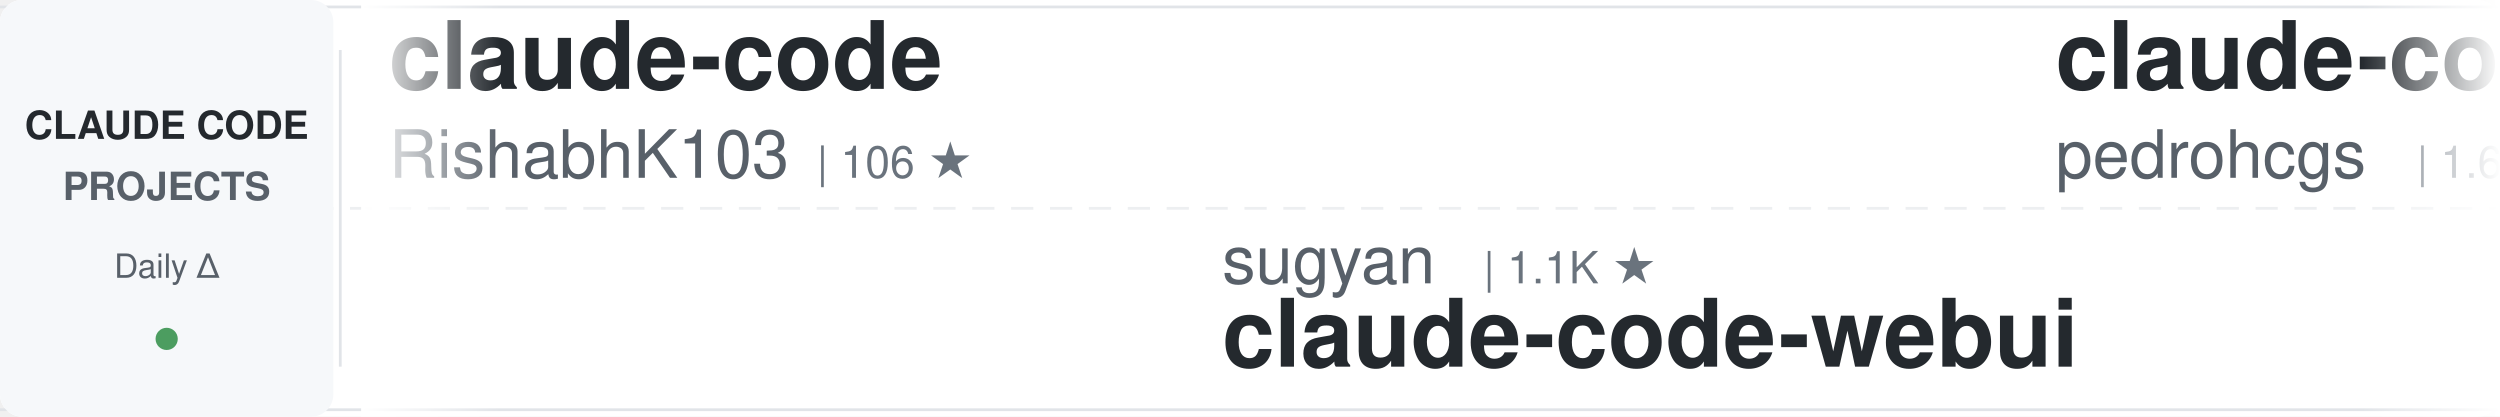
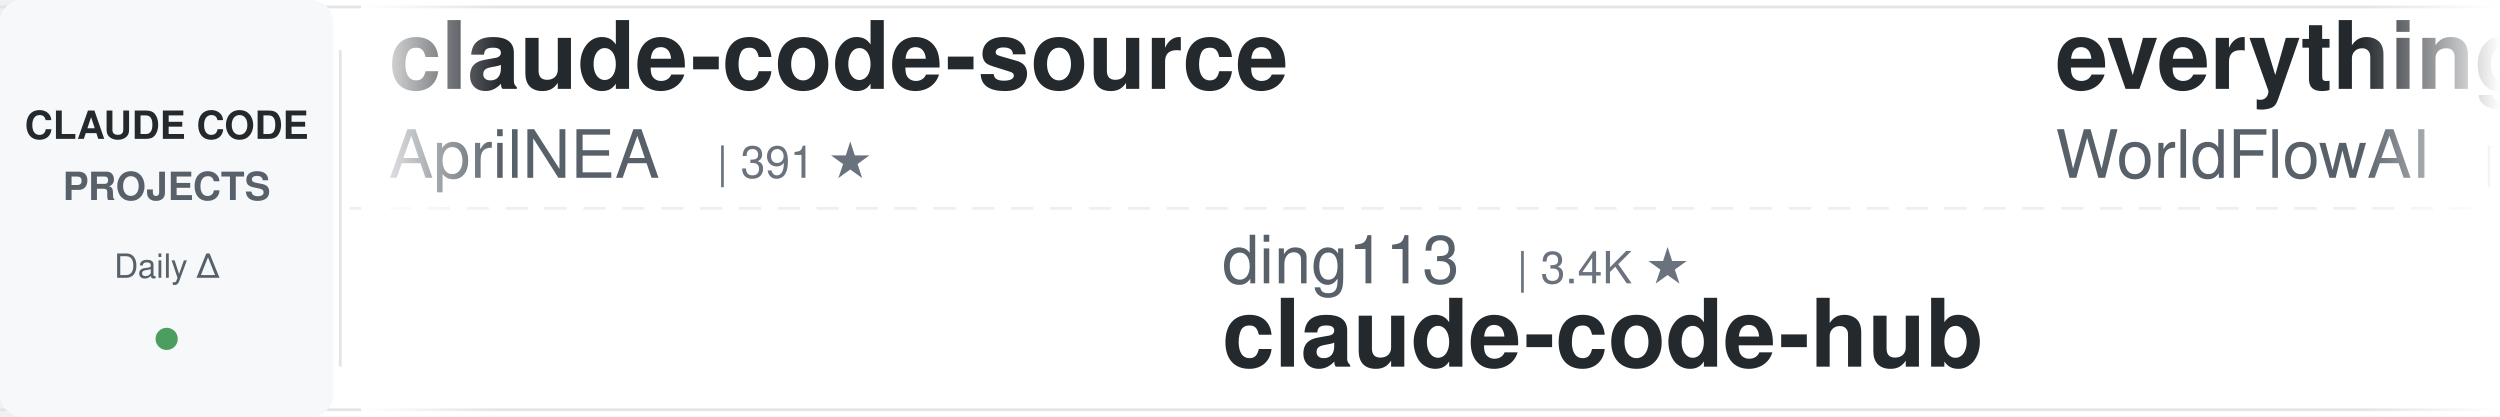
<svg xmlns="http://www.w3.org/2000/svg" width="900" height="150">
  <defs>
    <linearGradient id="awesomeLeftFade" x1="0%" y1="0%" x2="100%" y2="0%">
      <stop offset="0%" style="stop-color:#ffffff;stop-opacity:1" />
      <stop offset="100%" style="stop-color:#ffffff;stop-opacity:0" />
    </linearGradient>
    <linearGradient id="awesomeRightFade" x1="0%" y1="0%" x2="100%" y2="0%">
      <stop offset="0%" style="stop-color:#ffffff;stop-opacity:0" />
      <stop offset="100%" style="stop-color:#ffffff;stop-opacity:1" />
    </linearGradient>
  </defs>
  <rect width="900" height="150" fill="#ffffff" rx="8" />
  <rect x="0" y="2" width="900" height="1" fill="#e1e4e8" />
  <rect x="0" y="147" width="900" height="1" fill="#e1e4e8" />
  <line x1="0" y1="75" x2="900" y2="75" stroke="#e1e4e8" stroke-width="1" stroke-dasharray="8 6" opacity="0.6" />
  <rect x="0" y="0" width="120" height="150" fill="#f6f8fa" rx="8" />
  <text x="60" y="50" font-family="-apple-system, BlinkMacSystemFont, 'Segoe UI', Helvetica, Arial, sans-serif" font-size="14" font-weight="600" fill="#24292e" text-anchor="middle">CLAUDE CODE</text>
  <text x="60" y="72" font-family="-apple-system, BlinkMacSystemFont, 'Segoe UI', Helvetica, Arial, sans-serif" font-size="14" font-weight="600" fill="#586069" text-anchor="middle">PROJECTS</text>
  <text x="60" y="100" font-family="-apple-system, BlinkMacSystemFont, 'Segoe UI', Helvetica, Arial, sans-serif" font-size="12" font-weight="500" fill="#586069" text-anchor="middle">Daily Δ</text>
  <circle cx="60" cy="122" r="4" fill="#22863a" opacity="0.8" />
  <rect x="122" y="18" width="1" height="114" fill="#e1e4e8" />
  <clipPath id="awesomeTickerClip">
    <rect x="130" y="0" width="770" height="150" />
  </clipPath>
  <g clip-path="url(#awesomeTickerClip)">
    <g id="awesomeTickerItems">
      <animateTransform attributeName="transform" attributeType="XML" type="translate" from="0 0" to="-3000 0" dur="54s" repeatCount="indefinite" />
      <g transform="translate(0, 0)">
-         <text x="140" y="32" font-family="-apple-system, BlinkMacSystemFont, 'Segoe UI', Helvetica, Arial, sans-serif" font-size="34" font-weight="600" fill="#24292e">claude-code</text>
-         <text x="140" y="64" font-family="-apple-system, BlinkMacSystemFont, 'Segoe UI', Helvetica, Arial, sans-serif" font-size="24" font-weight="400" fill="#586069">RishabhK103</text>
-         <text x="294" y="64" font-family="-apple-system, BlinkMacSystemFont, 'Segoe UI', Helvetica, Arial, sans-serif" font-size="16" font-weight="500" fill="#6a737d">| 106 ★</text>
+         <text x="140" y="32" font-family="-apple-system, BlinkMacSystemFont, 'Segoe UI', Helvetica, Arial, sans-serif" font-size="34" font-weight="600" fill="#24292e">claude-code-source</text>
+         <text x="140" y="64" font-family="-apple-system, BlinkMacSystemFont, 'Segoe UI', Helvetica, Arial, sans-serif" font-size="24" font-weight="400" fill="#586069">AprilNEA</text>
+         <text x="258" y="64" font-family="-apple-system, BlinkMacSystemFont, 'Segoe UI', Helvetica, Arial, sans-serif" font-size="16" font-weight="500" fill="#6a737d">| 391 ★</text>
      </g>
      <g transform="translate(300, 0)">
-         <text x="140" y="102" font-family="-apple-system, BlinkMacSystemFont, 'Segoe UI', Helvetica, Arial, sans-serif" font-size="24" font-weight="400" fill="#586069">sugyan</text>
-         <text x="234" y="102" font-family="-apple-system, BlinkMacSystemFont, 'Segoe UI', Helvetica, Arial, sans-serif" font-size="16" font-weight="500" fill="#6a737d">| 1.1K ★</text>
-         <text x="140" y="132" font-family="-apple-system, BlinkMacSystemFont, 'Segoe UI', Helvetica, Arial, sans-serif" font-size="34" font-weight="600" fill="#24292e">claude-code-webui</text>
+         <text x="140" y="102" font-family="-apple-system, BlinkMacSystemFont, 'Segoe UI', Helvetica, Arial, sans-serif" font-size="24" font-weight="400" fill="#586069">ding113</text>
+         <text x="246" y="102" font-family="-apple-system, BlinkMacSystemFont, 'Segoe UI', Helvetica, Arial, sans-serif" font-size="16" font-weight="500" fill="#6a737d">| 3.4K ★</text>
+         <text x="140" y="132" font-family="-apple-system, BlinkMacSystemFont, 'Segoe UI', Helvetica, Arial, sans-serif" font-size="34" font-weight="600" fill="#24292e">claude-code-hub</text>
      </g>
      <g transform="translate(600, 0)">
-         <text x="140" y="32" font-family="-apple-system, BlinkMacSystemFont, 'Segoe UI', Helvetica, Arial, sans-serif" font-size="34" font-weight="600" fill="#24292e">claude-code-my-workflow</text>
-         <text x="140" y="64" font-family="-apple-system, BlinkMacSystemFont, 'Segoe UI', Helvetica, Arial, sans-serif" font-size="24" font-weight="400" fill="#586069">pedrohcgs</text>
-         <text x="270" y="64" font-family="-apple-system, BlinkMacSystemFont, 'Segoe UI', Helvetica, Arial, sans-serif" font-size="16" font-weight="500" fill="#6a737d">| 1.6K ★</text>
+         <text x="140" y="32" font-family="-apple-system, BlinkMacSystemFont, 'Segoe UI', Helvetica, Arial, sans-serif" font-size="34" font-weight="600" fill="#24292e">everything-claude-code</text>
+         <text x="140" y="64" font-family="-apple-system, BlinkMacSystemFont, 'Segoe UI', Helvetica, Arial, sans-serif" font-size="24" font-weight="400" fill="#586069">WorldFlowAI</text>
+         <text x="294" y="64" font-family="-apple-system, BlinkMacSystemFont, 'Segoe UI', Helvetica, Arial, sans-serif" font-size="16" font-weight="500" fill="#6a737d">| 3.4K ★</text>
+         <text x="371" y="64" font-family="-apple-system, BlinkMacSystemFont, 'Segoe UI', Helvetica, Arial, sans-serif" font-size="16" font-weight="500" fill="#22863a"> +8</text>
      </g>
      <g transform="translate(900, 0)">
-         <text x="140" y="102" font-family="-apple-system, BlinkMacSystemFont, 'Segoe UI', Helvetica, Arial, sans-serif" font-size="24" font-weight="400" fill="#586069">ochamber</text>
-         <text x="258" y="102" font-family="-apple-system, BlinkMacSystemFont, 'Segoe UI', Helvetica, Arial, sans-serif" font-size="16" font-weight="500" fill="#6a737d">| 4 ★</text>
-         <text x="140" y="132" font-family="-apple-system, BlinkMacSystemFont, 'Segoe UI', Helvetica, Arial, sans-serif" font-size="34" font-weight="600" fill="#24292e">claude-code</text>
+         <text x="140" y="102" font-family="-apple-system, BlinkMacSystemFont, 'Segoe UI', Helvetica, Arial, sans-serif" font-size="24" font-weight="400" fill="#586069">pengchengneo</text>
+         <text x="306" y="102" font-family="-apple-system, BlinkMacSystemFont, 'Segoe UI', Helvetica, Arial, sans-serif" font-size="16" font-weight="500" fill="#6a737d">| 1.8K ★</text>
+         <text x="140" y="132" font-family="-apple-system, BlinkMacSystemFont, 'Segoe UI', Helvetica, Arial, sans-serif" font-size="34" font-weight="600" fill="#24292e">Claude-Code</text>
      </g>
      <g transform="translate(1200, 0)">
-         <text x="140" y="32" font-family="-apple-system, BlinkMacSystemFont, 'Segoe UI', Helvetica, Arial, sans-serif" font-size="34" font-weight="600" fill="#24292e">claude-code-cli</text>
-         <text x="140" y="64" font-family="-apple-system, BlinkMacSystemFont, 'Segoe UI', Helvetica, Arial, sans-serif" font-size="24" font-weight="400" fill="#586069">huangserva</text>
-         <text x="282" y="64" font-family="-apple-system, BlinkMacSystemFont, 'Segoe UI', Helvetica, Arial, sans-serif" font-size="16" font-weight="500" fill="#6a737d">| 630 ★</text>
+         <text x="140" y="32" font-family="-apple-system, BlinkMacSystemFont, 'Segoe UI', Helvetica, Arial, sans-serif" font-size="34" font-weight="600" fill="#24292e">claude-code-engineering</text>
+         <text x="140" y="64" font-family="-apple-system, BlinkMacSystemFont, 'Segoe UI', Helvetica, Arial, sans-serif" font-size="24" font-weight="400" fill="#586069">huangjia2019</text>
+         <text x="306" y="64" font-family="-apple-system, BlinkMacSystemFont, 'Segoe UI', Helvetica, Arial, sans-serif" font-size="16" font-weight="500" fill="#6a737d">| 1.1K ★</text>
      </g>
      <g transform="translate(1500, 0)">
-         <text x="140" y="102" font-family="-apple-system, BlinkMacSystemFont, 'Segoe UI', Helvetica, Arial, sans-serif" font-size="24" font-weight="400" fill="#586069">hangsman</text>
-         <text x="258" y="102" font-family="-apple-system, BlinkMacSystemFont, 'Segoe UI', Helvetica, Arial, sans-serif" font-size="16" font-weight="500" fill="#6a737d">| 795 ★</text>
-         <text x="140" y="132" font-family="-apple-system, BlinkMacSystemFont, 'Segoe UI', Helvetica, Arial, sans-serif" font-size="34" font-weight="600" fill="#24292e">claude-code-source</text>
+         <text x="140" y="102" font-family="-apple-system, BlinkMacSystemFont, 'Segoe UI', Helvetica, Arial, sans-serif" font-size="24" font-weight="400" fill="#586069">AICoderTudou</text>
+         <text x="306" y="102" font-family="-apple-system, BlinkMacSystemFont, 'Segoe UI', Helvetica, Arial, sans-serif" font-size="16" font-weight="500" fill="#6a737d">| 494 ★</text>
+         <text x="140" y="132" font-family="-apple-system, BlinkMacSystemFont, 'Segoe UI', Helvetica, Arial, sans-serif" font-size="34" font-weight="600" fill="#24292e">claude-code-tudou</text>
      </g>
      <g transform="translate(1800, 0)">
-         <text x="140" y="32" font-family="-apple-system, BlinkMacSystemFont, 'Segoe UI', Helvetica, Arial, sans-serif" font-size="34" font-weight="600" fill="#24292e">claude-code</text>
-         <text x="140" y="64" font-family="-apple-system, BlinkMacSystemFont, 'Segoe UI', Helvetica, Arial, sans-serif" font-size="24" font-weight="400" fill="#586069">jarmuine</text>
-         <text x="258" y="64" font-family="-apple-system, BlinkMacSystemFont, 'Segoe UI', Helvetica, Arial, sans-serif" font-size="16" font-weight="500" fill="#6a737d">| 2.3K ★</text>
+         <text x="140" y="32" font-family="-apple-system, BlinkMacSystemFont, 'Segoe UI', Helvetica, Arial, sans-serif" font-size="34" font-weight="600" fill="#24292e">claude_codex_bridge</text>
+         <text x="140" y="64" font-family="-apple-system, BlinkMacSystemFont, 'Segoe UI', Helvetica, Arial, sans-serif" font-size="24" font-weight="400" fill="#586069">SeemSeam</text>
+         <text x="258" y="64" font-family="-apple-system, BlinkMacSystemFont, 'Segoe UI', Helvetica, Arial, sans-serif" font-size="16" font-weight="500" fill="#6a737d">| 3.5K ★</text>
+         <text x="335" y="64" font-family="-apple-system, BlinkMacSystemFont, 'Segoe UI', Helvetica, Arial, sans-serif" font-size="16" font-weight="500" fill="#22863a"> +2</text>
      </g>
      <g transform="translate(2100, 0)">
-         <text x="140" y="102" font-family="-apple-system, BlinkMacSystemFont, 'Segoe UI', Helvetica, Arial, sans-serif" font-size="24" font-weight="400" fill="#586069">LING71671</text>
-         <text x="270" y="102" font-family="-apple-system, BlinkMacSystemFont, 'Segoe UI', Helvetica, Arial, sans-serif" font-size="16" font-weight="500" fill="#6a737d">| 957 ★</text>
-         <text x="338" y="102" font-family="-apple-system, BlinkMacSystemFont, 'Segoe UI', Helvetica, Arial, sans-serif" font-size="16" font-weight="500" fill="#22863a"> +1</text>
-         <text x="140" y="132" font-family="-apple-system, BlinkMacSystemFont, 'Segoe UI', Helvetica, Arial, sans-serif" font-size="34" font-weight="600" fill="#24292e">Open-ClaudeCode</text>
+         <text x="140" y="102" font-family="-apple-system, BlinkMacSystemFont, 'Segoe UI', Helvetica, Arial, sans-serif" font-size="24" font-weight="400" fill="#586069">OrcaWhisper</text>
+         <text x="294" y="102" font-family="-apple-system, BlinkMacSystemFont, 'Segoe UI', Helvetica, Arial, sans-serif" font-size="16" font-weight="500" fill="#6a737d">| 99 ★</text>
+         <text x="140" y="132" font-family="-apple-system, BlinkMacSystemFont, 'Segoe UI', Helvetica, Arial, sans-serif" font-size="34" font-weight="600" fill="#24292e">Claude-Code</text>
      </g>
      <g transform="translate(2400, 0)">
-         <text x="140" y="32" font-family="-apple-system, BlinkMacSystemFont, 'Segoe UI', Helvetica, Arial, sans-serif" font-size="34" font-weight="600" fill="#24292e">claude-code-templates</text>
-         <text x="140" y="64" font-family="-apple-system, BlinkMacSystemFont, 'Segoe UI', Helvetica, Arial, sans-serif" font-size="24" font-weight="400" fill="#586069">davila7</text>
-         <text x="246" y="64" font-family="-apple-system, BlinkMacSystemFont, 'Segoe UI', Helvetica, Arial, sans-serif" font-size="16" font-weight="500" fill="#6a737d">| 30.9K ★</text>
-         <text x="332" y="64" font-family="-apple-system, BlinkMacSystemFont, 'Segoe UI', Helvetica, Arial, sans-serif" font-size="16" font-weight="500" fill="#22863a"> +15</text>
+         <text x="140" y="32" font-family="-apple-system, BlinkMacSystemFont, 'Segoe UI', Helvetica, Arial, sans-serif" font-size="34" font-weight="600" fill="#24292e">claude-code-settings</text>
+         <text x="140" y="64" font-family="-apple-system, BlinkMacSystemFont, 'Segoe UI', Helvetica, Arial, sans-serif" font-size="24" font-weight="400" fill="#586069">feiskyer</text>
+         <text x="258" y="64" font-family="-apple-system, BlinkMacSystemFont, 'Segoe UI', Helvetica, Arial, sans-serif" font-size="16" font-weight="500" fill="#6a737d">| 1.7K ★</text>
      </g>
      <g transform="translate(2700, 0)">
-         <text x="140" y="102" font-family="-apple-system, BlinkMacSystemFont, 'Segoe UI', Helvetica, Arial, sans-serif" font-size="24" font-weight="400" fill="#586069">anthropics</text>
-         <text x="282" y="102" font-family="-apple-system, BlinkMacSystemFont, 'Segoe UI', Helvetica, Arial, sans-serif" font-size="16" font-weight="500" fill="#6a737d">| 147.4K ★</text>
-         <text x="377" y="102" font-family="-apple-system, BlinkMacSystemFont, 'Segoe UI', Helvetica, Arial, sans-serif" font-size="16" font-weight="500" fill="#22863a"> +50</text>
-         <text x="140" y="132" font-family="-apple-system, BlinkMacSystemFont, 'Segoe UI', Helvetica, Arial, sans-serif" font-size="34" font-weight="600" fill="#24292e">claude-code</text>
+         <text x="140" y="102" font-family="-apple-system, BlinkMacSystemFont, 'Segoe UI', Helvetica, Arial, sans-serif" font-size="24" font-weight="400" fill="#586069">FlorianBruniaux</text>
+         <text x="342" y="102" font-family="-apple-system, BlinkMacSystemFont, 'Segoe UI', Helvetica, Arial, sans-serif" font-size="16" font-weight="500" fill="#6a737d">| 6.0K ★</text>
+         <text x="419" y="102" font-family="-apple-system, BlinkMacSystemFont, 'Segoe UI', Helvetica, Arial, sans-serif" font-size="16" font-weight="500" fill="#22863a"> +1</text>
+         <text x="140" y="132" font-family="-apple-system, BlinkMacSystemFont, 'Segoe UI', Helvetica, Arial, sans-serif" font-size="34" font-weight="600" fill="#24292e">claude-code-ultimate-gui...</text>
      </g>
      <g transform="translate(3000, 0)">
-         <text x="140" y="32" font-family="-apple-system, BlinkMacSystemFont, 'Segoe UI', Helvetica, Arial, sans-serif" font-size="34" font-weight="600" fill="#24292e">claude-code</text>
-         <text x="140" y="64" font-family="-apple-system, BlinkMacSystemFont, 'Segoe UI', Helvetica, Arial, sans-serif" font-size="24" font-weight="400" fill="#586069">RishabhK103</text>
-         <text x="294" y="64" font-family="-apple-system, BlinkMacSystemFont, 'Segoe UI', Helvetica, Arial, sans-serif" font-size="16" font-weight="500" fill="#6a737d">| 106 ★</text>
+         <text x="140" y="32" font-family="-apple-system, BlinkMacSystemFont, 'Segoe UI', Helvetica, Arial, sans-serif" font-size="34" font-weight="600" fill="#24292e">claude-code-source</text>
+         <text x="140" y="64" font-family="-apple-system, BlinkMacSystemFont, 'Segoe UI', Helvetica, Arial, sans-serif" font-size="24" font-weight="400" fill="#586069">AprilNEA</text>
+         <text x="258" y="64" font-family="-apple-system, BlinkMacSystemFont, 'Segoe UI', Helvetica, Arial, sans-serif" font-size="16" font-weight="500" fill="#6a737d">| 391 ★</text>
      </g>
      <g transform="translate(3300, 0)">
-         <text x="140" y="102" font-family="-apple-system, BlinkMacSystemFont, 'Segoe UI', Helvetica, Arial, sans-serif" font-size="24" font-weight="400" fill="#586069">sugyan</text>
-         <text x="234" y="102" font-family="-apple-system, BlinkMacSystemFont, 'Segoe UI', Helvetica, Arial, sans-serif" font-size="16" font-weight="500" fill="#6a737d">| 1.1K ★</text>
-         <text x="140" y="132" font-family="-apple-system, BlinkMacSystemFont, 'Segoe UI', Helvetica, Arial, sans-serif" font-size="34" font-weight="600" fill="#24292e">claude-code-webui</text>
+         <text x="140" y="102" font-family="-apple-system, BlinkMacSystemFont, 'Segoe UI', Helvetica, Arial, sans-serif" font-size="24" font-weight="400" fill="#586069">ding113</text>
+         <text x="246" y="102" font-family="-apple-system, BlinkMacSystemFont, 'Segoe UI', Helvetica, Arial, sans-serif" font-size="16" font-weight="500" fill="#6a737d">| 3.4K ★</text>
+         <text x="140" y="132" font-family="-apple-system, BlinkMacSystemFont, 'Segoe UI', Helvetica, Arial, sans-serif" font-size="34" font-weight="600" fill="#24292e">claude-code-hub</text>
      </g>
      <g transform="translate(3600, 0)">
-         <text x="140" y="32" font-family="-apple-system, BlinkMacSystemFont, 'Segoe UI', Helvetica, Arial, sans-serif" font-size="34" font-weight="600" fill="#24292e">claude-code-my-workflow</text>
-         <text x="140" y="64" font-family="-apple-system, BlinkMacSystemFont, 'Segoe UI', Helvetica, Arial, sans-serif" font-size="24" font-weight="400" fill="#586069">pedrohcgs</text>
-         <text x="270" y="64" font-family="-apple-system, BlinkMacSystemFont, 'Segoe UI', Helvetica, Arial, sans-serif" font-size="16" font-weight="500" fill="#6a737d">| 1.6K ★</text>
+         <text x="140" y="32" font-family="-apple-system, BlinkMacSystemFont, 'Segoe UI', Helvetica, Arial, sans-serif" font-size="34" font-weight="600" fill="#24292e">everything-claude-code</text>
+         <text x="140" y="64" font-family="-apple-system, BlinkMacSystemFont, 'Segoe UI', Helvetica, Arial, sans-serif" font-size="24" font-weight="400" fill="#586069">WorldFlowAI</text>
+         <text x="294" y="64" font-family="-apple-system, BlinkMacSystemFont, 'Segoe UI', Helvetica, Arial, sans-serif" font-size="16" font-weight="500" fill="#6a737d">| 3.4K ★</text>
+         <text x="371" y="64" font-family="-apple-system, BlinkMacSystemFont, 'Segoe UI', Helvetica, Arial, sans-serif" font-size="16" font-weight="500" fill="#22863a"> +8</text>
      </g>
      <g transform="translate(3900, 0)">
-         <text x="140" y="102" font-family="-apple-system, BlinkMacSystemFont, 'Segoe UI', Helvetica, Arial, sans-serif" font-size="24" font-weight="400" fill="#586069">ochamber</text>
-         <text x="258" y="102" font-family="-apple-system, BlinkMacSystemFont, 'Segoe UI', Helvetica, Arial, sans-serif" font-size="16" font-weight="500" fill="#6a737d">| 4 ★</text>
-         <text x="140" y="132" font-family="-apple-system, BlinkMacSystemFont, 'Segoe UI', Helvetica, Arial, sans-serif" font-size="34" font-weight="600" fill="#24292e">claude-code</text>
+         <text x="140" y="102" font-family="-apple-system, BlinkMacSystemFont, 'Segoe UI', Helvetica, Arial, sans-serif" font-size="24" font-weight="400" fill="#586069">pengchengneo</text>
+         <text x="306" y="102" font-family="-apple-system, BlinkMacSystemFont, 'Segoe UI', Helvetica, Arial, sans-serif" font-size="16" font-weight="500" fill="#6a737d">| 1.8K ★</text>
+         <text x="140" y="132" font-family="-apple-system, BlinkMacSystemFont, 'Segoe UI', Helvetica, Arial, sans-serif" font-size="34" font-weight="600" fill="#24292e">Claude-Code</text>
      </g>
    </g>
  </g>
  <rect x="130" y="0" width="50" height="150" fill="url(#awesomeLeftFade)" />
  <rect x="850" y="0" width="50" height="150" fill="url(#awesomeRightFade)" />
</svg>
